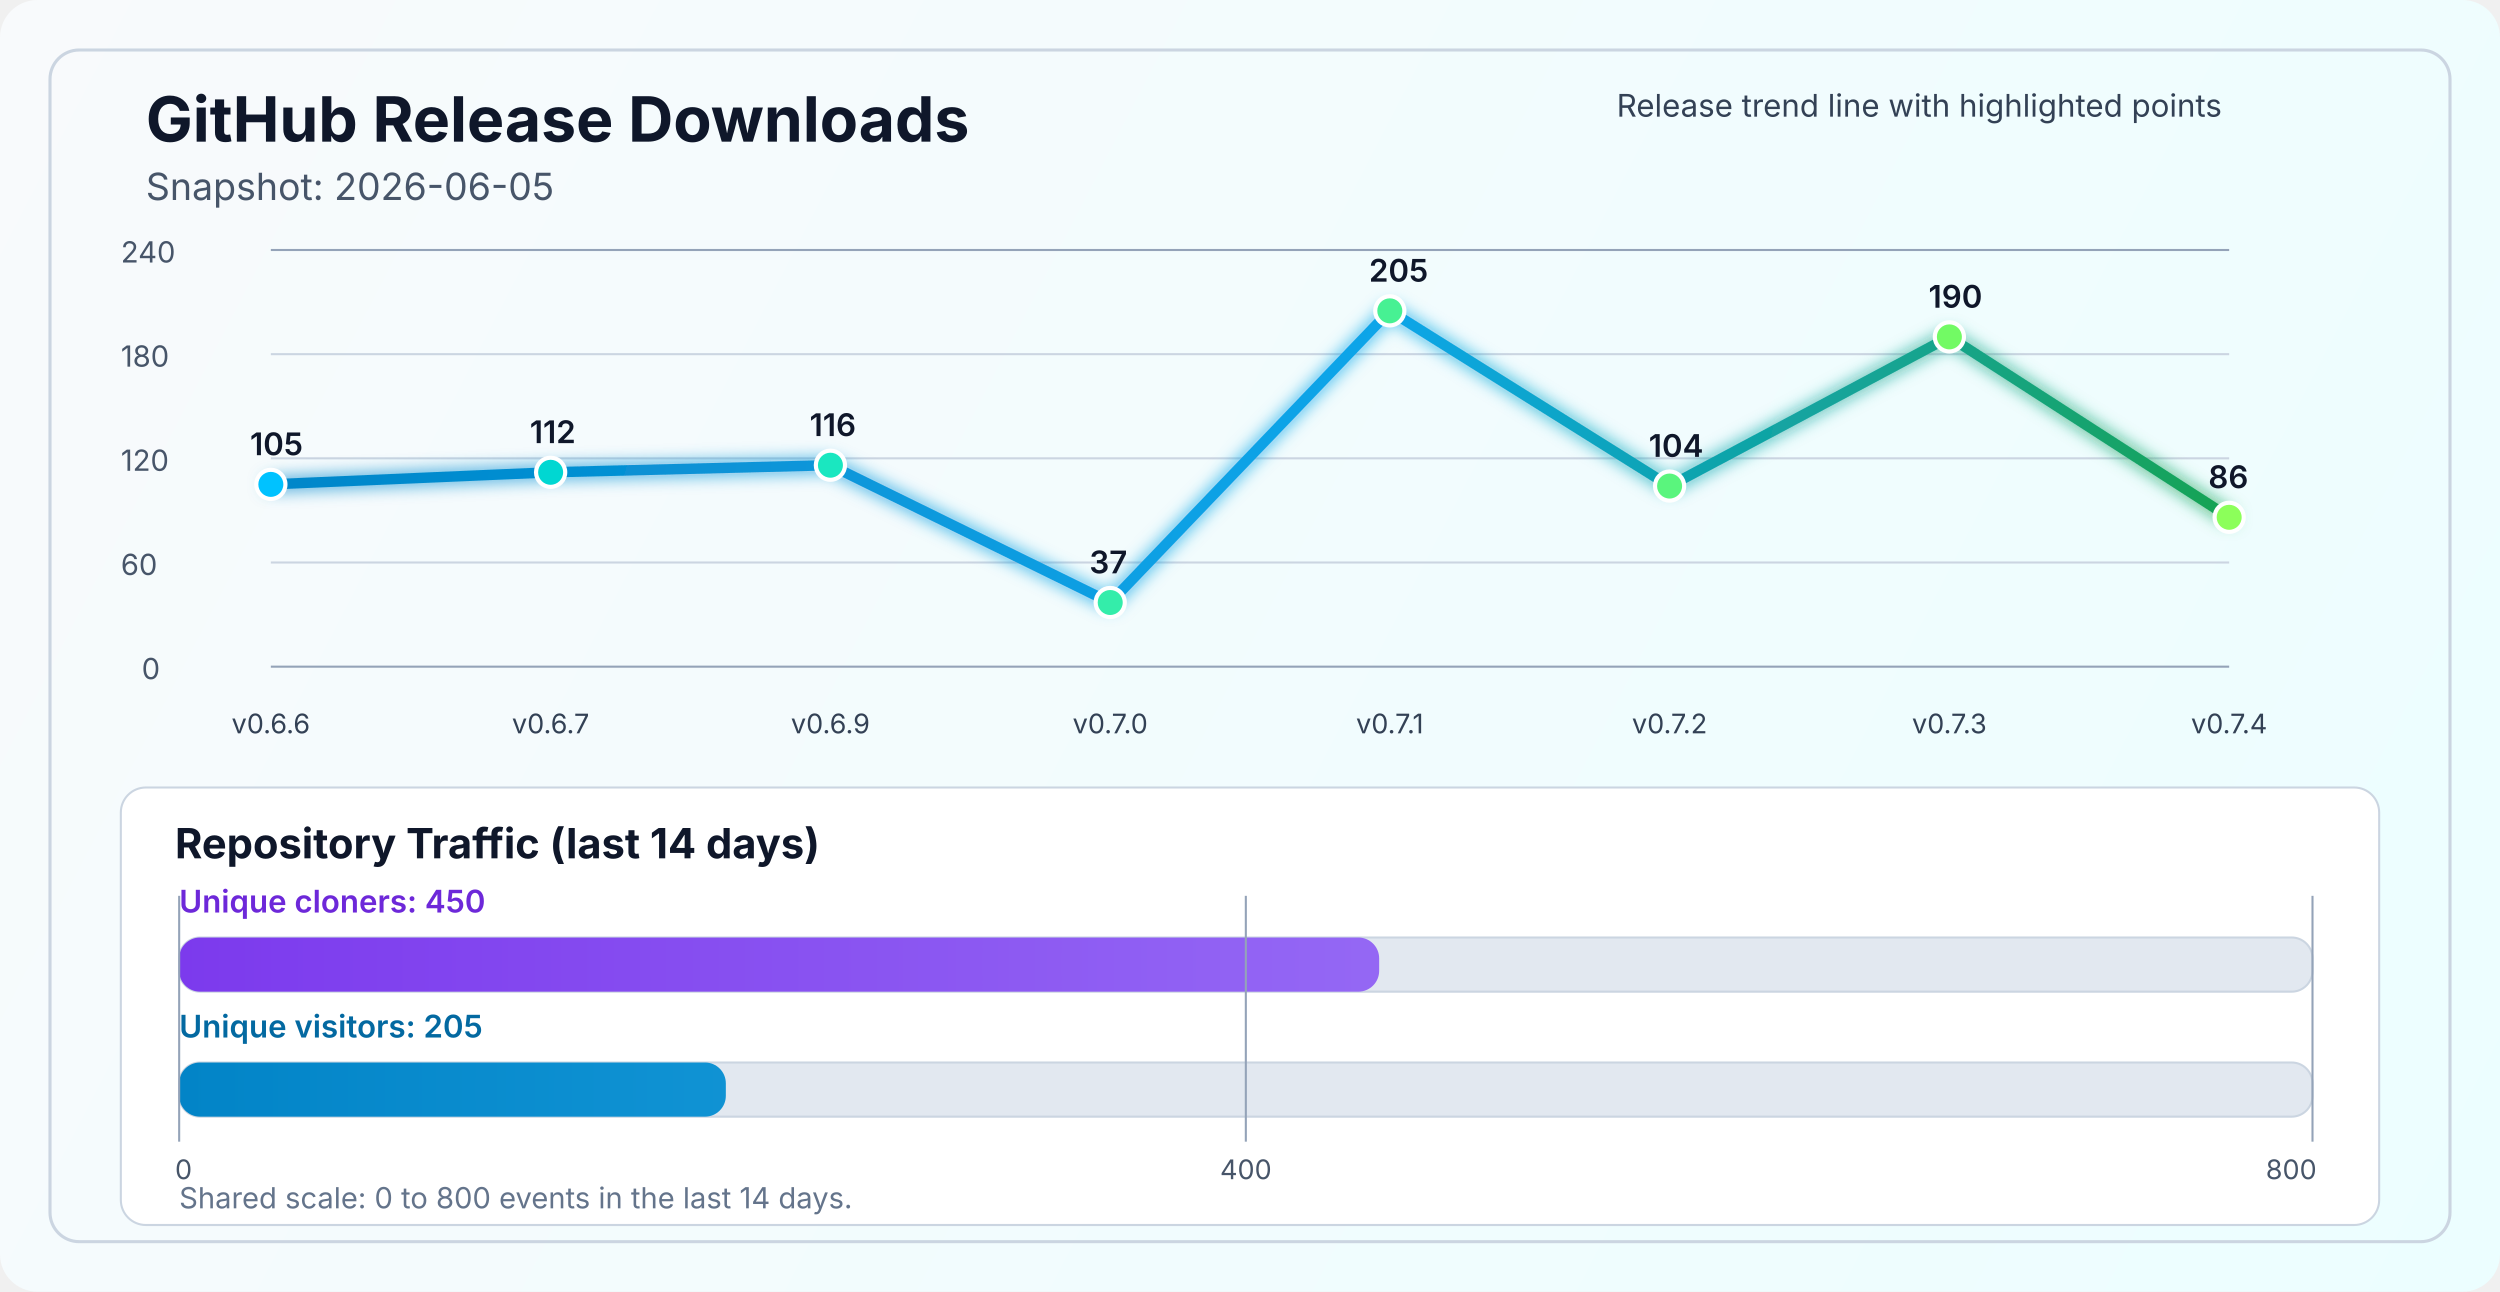
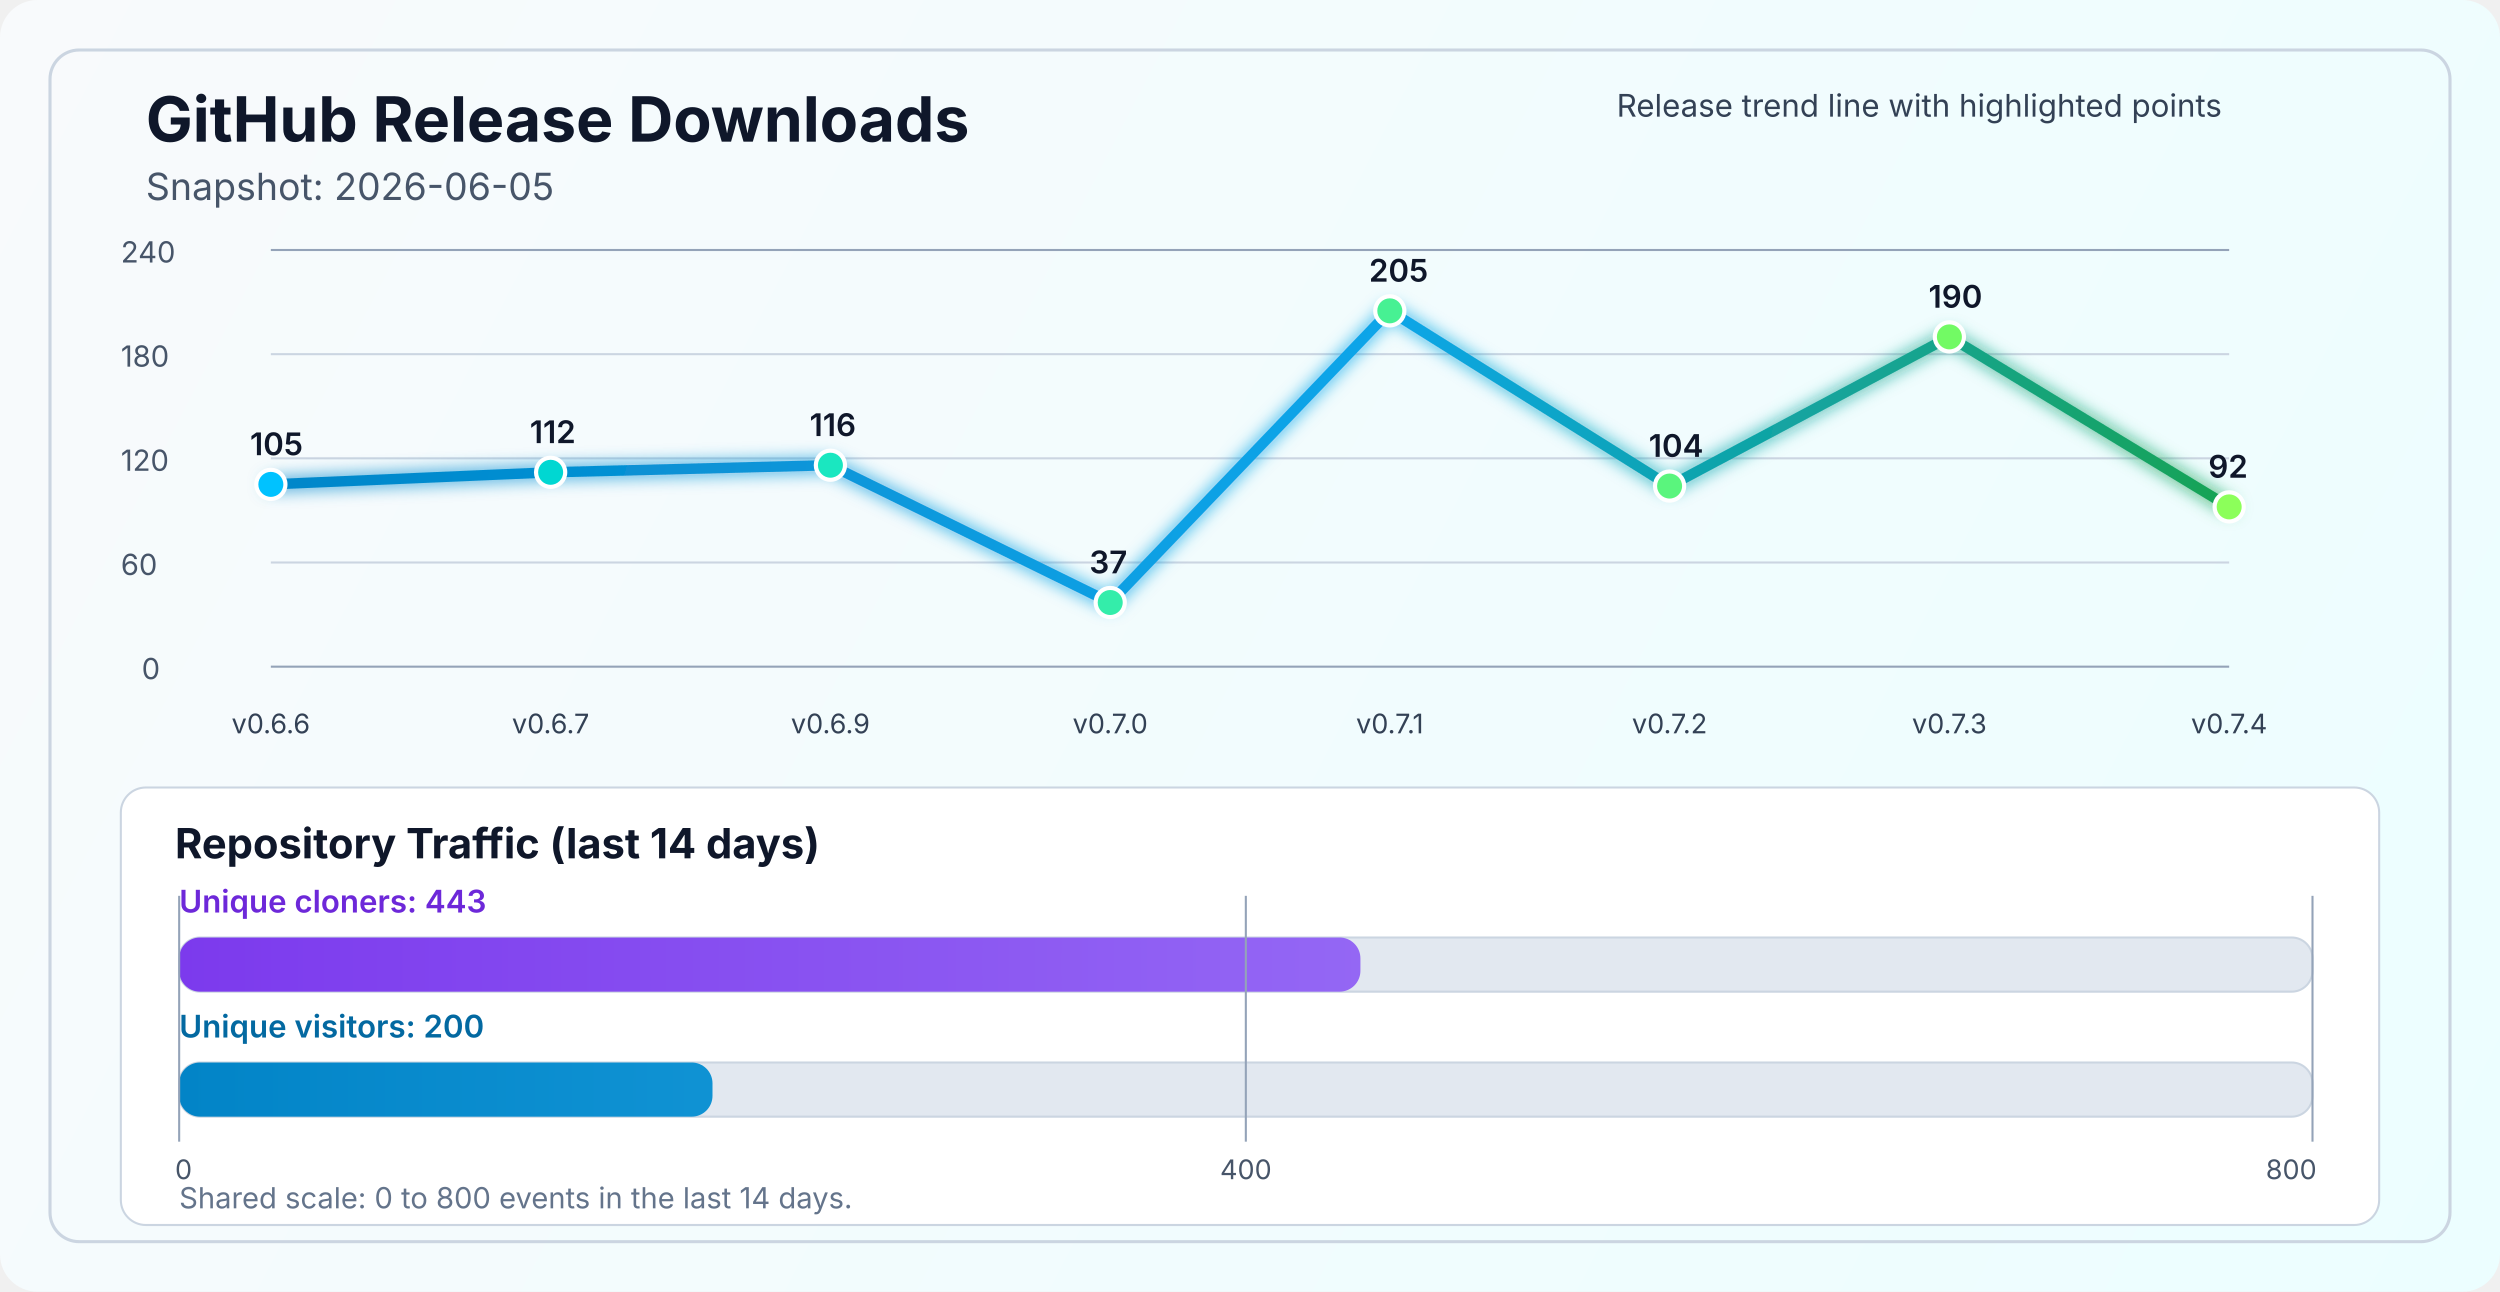
<svg xmlns="http://www.w3.org/2000/svg" width="1200" height="620" viewBox="0 0 1200 620" fill="none" role="img" aria-labelledby="title desc">
  <defs>
    <linearGradient id="bg" x1="0" y1="0" x2="1200" y2="620" gradientUnits="userSpaceOnUse">
      <stop stop-color="#F8FAFC" />
      <stop offset="1" stop-color="#ECFEFF" />
    </linearGradient>
    <linearGradient id="line" x1="130" y1="86" x2="1070" y2="340" gradientUnits="userSpaceOnUse">
      <stop stop-color="#0284C7" />
      <stop offset="0.55" stop-color="#0EA5E9" />
      <stop offset="1" stop-color="#16A34A" />
    </linearGradient>
    <linearGradient id="cloneFill" x1="86" y1="450" x2="1110" y2="450" gradientUnits="userSpaceOnUse">
      <stop stop-color="#7C3AED" />
      <stop offset="1" stop-color="#A78BFA" />
    </linearGradient>
    <linearGradient id="viewFill" x1="86" y1="482" x2="1110" y2="482" gradientUnits="userSpaceOnUse">
      <stop stop-color="#0284C7" />
      <stop offset="1" stop-color="#38BDF8" />
    </linearGradient>
    <filter id="glow" x="-50%" y="-50%" width="200%" height="200%">
      <feGaussianBlur stdDeviation="4" result="blur" />
      <feMerge>
        <feMergeNode in="blur" />
        <feMergeNode in="SourceGraphic" />
      </feMerge>
    </filter>
  </defs>
  <rect width="1200" height="620" rx="18" fill="url(#bg)" />
  <rect x="24" y="24" width="1152" height="572" rx="14" stroke="#CBD5E1" stroke-width="1.5" />
  <text x="70" y="68" fill="#0F172A" font-size="30" font-family="SF Pro Display, -apple-system, BlinkMacSystemFont, Segoe UI, sans-serif" font-weight="700">GitHub Release Downloads</text>
  <text x="70" y="96" fill="#475569" font-size="18" font-family="SF Pro Text, -apple-system, BlinkMacSystemFont, Segoe UI, sans-serif">Snapshot: 2026-06-05</text>
  <line x1="130" y1="320.0" x2="1070" y2="320.0" stroke="#94A3B8" stroke-width="1" />
  <line x1="130" y1="270.0" x2="1070" y2="270.0" stroke="#CBD5E1" stroke-width="1" />
  <line x1="130" y1="220.0" x2="1070" y2="220.0" stroke="#CBD5E1" stroke-width="1" />
  <line x1="130" y1="170.0" x2="1070" y2="170.0" stroke="#CBD5E1" stroke-width="1" />
  <line x1="130" y1="120.0" x2="1070" y2="120.0" stroke="#94A3B8" stroke-width="1" />
  <text x="68" y="326.0" fill="#475569" font-size="14" font-family="SF Pro Text, -apple-system, BlinkMacSystemFont, Segoe UI, sans-serif">0</text>
  <text x="58" y="276.0" fill="#475569" font-size="14" font-family="SF Pro Text, -apple-system, BlinkMacSystemFont, Segoe UI, sans-serif">60</text>
  <text x="58" y="226.0" fill="#475569" font-size="14" font-family="SF Pro Text, -apple-system, BlinkMacSystemFont, Segoe UI, sans-serif">120</text>
  <text x="58" y="176.0" fill="#475569" font-size="14" font-family="SF Pro Text, -apple-system, BlinkMacSystemFont, Segoe UI, sans-serif">180</text>
  <text x="58" y="126.0" fill="#475569" font-size="14" font-family="SF Pro Text, -apple-system, BlinkMacSystemFont, Segoe UI, sans-serif">240</text>
-   <polyline points="130.0,232.5 264.3,226.7 398.6,223.3 532.9,289.2 667.1,149.2 801.4,233.3 935.7,161.7 1070.0,248.3" fill="none" stroke="url(#line)" stroke-width="5" stroke-linecap="round" stroke-linejoin="round" filter="url(#glow)" />
+   <polyline points="130.0,232.5 264.3,226.7 398.6,223.3 532.9,289.2 667.1,149.2 801.4,233.3 935.7,161.7 1070.0,243.3" fill="none" stroke="url(#line)" stroke-width="5" stroke-linecap="round" stroke-linejoin="round" filter="url(#glow)" />
  <circle cx="130.0" cy="232.5" r="7" fill="#00C2FF" stroke="#FFFFFF" stroke-width="2" />
  <circle cx="264.3" cy="226.7" r="7" fill="#00D7D2" stroke="#FFFFFF" stroke-width="2" />
  <circle cx="398.6" cy="223.3" r="7" fill="#1AE7C0" stroke="#FFFFFF" stroke-width="2" />
  <circle cx="532.9" cy="289.2" r="7" fill="#34EDAA" stroke="#FFFFFF" stroke-width="2" />
  <circle cx="667.1" cy="149.2" r="7" fill="#47F193" stroke="#FFFFFF" stroke-width="2" />
  <circle cx="801.4" cy="233.3" r="7" fill="#5AF57D" stroke="#FFFFFF" stroke-width="2" />
  <circle cx="935.7" cy="161.7" r="7" fill="#72FA64" stroke="#FFFFFF" stroke-width="2" />
-   <circle cx="1070.0" cy="248.3" r="7" fill="#8CFF5A" stroke="#FFFFFF" stroke-width="2" />
+   <circle cx="1070.0" cy="243.3" r="7" fill="#8CFF5A" stroke="#FFFFFF" stroke-width="2" />
  <text x="130.0" y="352" text-anchor="middle" fill="#334155" font-size="13" font-family="SF Pro Text, -apple-system, BlinkMacSystemFont, Segoe UI, sans-serif">v0.6.6</text>
  <text x="264.3" y="352" text-anchor="middle" fill="#334155" font-size="13" font-family="SF Pro Text, -apple-system, BlinkMacSystemFont, Segoe UI, sans-serif">v0.6.7</text>
  <text x="398.6" y="352" text-anchor="middle" fill="#334155" font-size="13" font-family="SF Pro Text, -apple-system, BlinkMacSystemFont, Segoe UI, sans-serif">v0.6.9</text>
  <text x="532.9" y="352" text-anchor="middle" fill="#334155" font-size="13" font-family="SF Pro Text, -apple-system, BlinkMacSystemFont, Segoe UI, sans-serif">v0.7.0</text>
  <text x="667.1" y="352" text-anchor="middle" fill="#334155" font-size="13" font-family="SF Pro Text, -apple-system, BlinkMacSystemFont, Segoe UI, sans-serif">v0.7.1</text>
  <text x="801.4" y="352" text-anchor="middle" fill="#334155" font-size="13" font-family="SF Pro Text, -apple-system, BlinkMacSystemFont, Segoe UI, sans-serif">v0.7.2</text>
  <text x="935.7" y="352" text-anchor="middle" fill="#334155" font-size="13" font-family="SF Pro Text, -apple-system, BlinkMacSystemFont, Segoe UI, sans-serif">v0.7.3</text>
  <text x="1070.0" y="352" text-anchor="middle" fill="#334155" font-size="13" font-family="SF Pro Text, -apple-system, BlinkMacSystemFont, Segoe UI, sans-serif">v0.7.4</text>
  <text x="120.0" y="218.5" fill="#0F172A" font-size="15" font-family="SF Pro Text, -apple-system, BlinkMacSystemFont, Segoe UI, sans-serif" font-weight="600">105</text>
  <text x="254.3" y="212.7" fill="#0F172A" font-size="15" font-family="SF Pro Text, -apple-system, BlinkMacSystemFont, Segoe UI, sans-serif" font-weight="600">112</text>
  <text x="388.6" y="209.3" fill="#0F172A" font-size="15" font-family="SF Pro Text, -apple-system, BlinkMacSystemFont, Segoe UI, sans-serif" font-weight="600">116</text>
  <text x="522.9" y="275.2" fill="#0F172A" font-size="15" font-family="SF Pro Text, -apple-system, BlinkMacSystemFont, Segoe UI, sans-serif" font-weight="600">37</text>
  <text x="657.1" y="135.2" fill="#0F172A" font-size="15" font-family="SF Pro Text, -apple-system, BlinkMacSystemFont, Segoe UI, sans-serif" font-weight="600">205</text>
  <text x="791.4" y="219.3" fill="#0F172A" font-size="15" font-family="SF Pro Text, -apple-system, BlinkMacSystemFont, Segoe UI, sans-serif" font-weight="600">104</text>
  <text x="925.7" y="147.7" fill="#0F172A" font-size="15" font-family="SF Pro Text, -apple-system, BlinkMacSystemFont, Segoe UI, sans-serif" font-weight="600">190</text>
-   <text x="1060.0" y="234.3" fill="#0F172A" font-size="15" font-family="SF Pro Text, -apple-system, BlinkMacSystemFont, Segoe UI, sans-serif" font-weight="600">86</text>
+   <text x="1060.0" y="229.3" fill="#0F172A" font-size="15" font-family="SF Pro Text, -apple-system, BlinkMacSystemFont, Segoe UI, sans-serif" font-weight="600">92</text>
  <text x="776" y="56" fill="#334155" font-size="15" font-family="SF Pro Text, -apple-system, BlinkMacSystemFont, Segoe UI, sans-serif">Release trend line with highlighted points</text>
  <rect x="58" y="378" width="1084" height="210" rx="12" fill="#FFFFFF" stroke="#CBD5E1" stroke-width="1" />
  <text x="84" y="412" fill="#0F172A" font-size="20" font-family="SF Pro Text, -apple-system, BlinkMacSystemFont, Segoe UI, sans-serif" font-weight="700">Repository Traffic (last 14 days)</text>
-   <text x="86" y="438" fill="#6D28D9" font-size="15" font-family="SF Pro Text, -apple-system, BlinkMacSystemFont, Segoe UI, sans-serif" font-weight="600">Unique cloners: 450</text>
+   <text x="86" y="438" fill="#6D28D9" font-size="15" font-family="SF Pro Text, -apple-system, BlinkMacSystemFont, Segoe UI, sans-serif" font-weight="600">Unique cloners: 443</text>
  <rect x="86" y="450" width="1024" height="26" rx="10" fill="#E2E8F0" stroke="#CBD5E1" stroke-width="1" />
-   <rect x="86" y="450" width="576.0" height="26" rx="10" fill="url(#cloneFill)" />
-   <text x="86" y="498" fill="#0369A1" font-size="15" font-family="SF Pro Text, -apple-system, BlinkMacSystemFont, Segoe UI, sans-serif" font-weight="600">Unique visitors: 205</text>
+   <rect x="86" y="450" width="567.0" height="26" rx="10" fill="url(#cloneFill)" />
+   <text x="86" y="498" fill="#0369A1" font-size="15" font-family="SF Pro Text, -apple-system, BlinkMacSystemFont, Segoe UI, sans-serif" font-weight="600">Unique visitors: 200</text>
  <rect x="86" y="510" width="1024" height="26" rx="10" fill="#E2E8F0" stroke="#CBD5E1" stroke-width="1" />
-   <rect x="86" y="510" width="262.4" height="26" rx="10" fill="url(#viewFill)" />
+   <rect x="86" y="510" width="256.0" height="26" rx="10" fill="url(#viewFill)" />
  <line x1="86" y1="430" x2="86" y2="548" stroke="#94A3B8" stroke-width="1" />
  <line x1="598.0" y1="430" x2="598.0" y2="548" stroke="#94A3B8" stroke-width="1" />
  <line x1="1110" y1="430" x2="1110" y2="548" stroke="#94A3B8" stroke-width="1" />
  <text x="84" y="566" text-anchor="start" fill="#475569" font-size="13" font-family="SF Pro Text, -apple-system, BlinkMacSystemFont, Segoe UI, sans-serif">0</text>
  <text x="598.0" y="566" text-anchor="middle" fill="#475569" font-size="13" font-family="SF Pro Text, -apple-system, BlinkMacSystemFont, Segoe UI, sans-serif">400</text>
  <text x="1112" y="566" text-anchor="end" fill="#475569" font-size="13" font-family="SF Pro Text, -apple-system, BlinkMacSystemFont, Segoe UI, sans-serif">800</text>
  <text x="86" y="580" fill="#64748B" font-size="14" font-family="SF Pro Text, -apple-system, BlinkMacSystemFont, Segoe UI, sans-serif">Shared scale: 0 to 800 events in the last 14 days.</text>
</svg>
